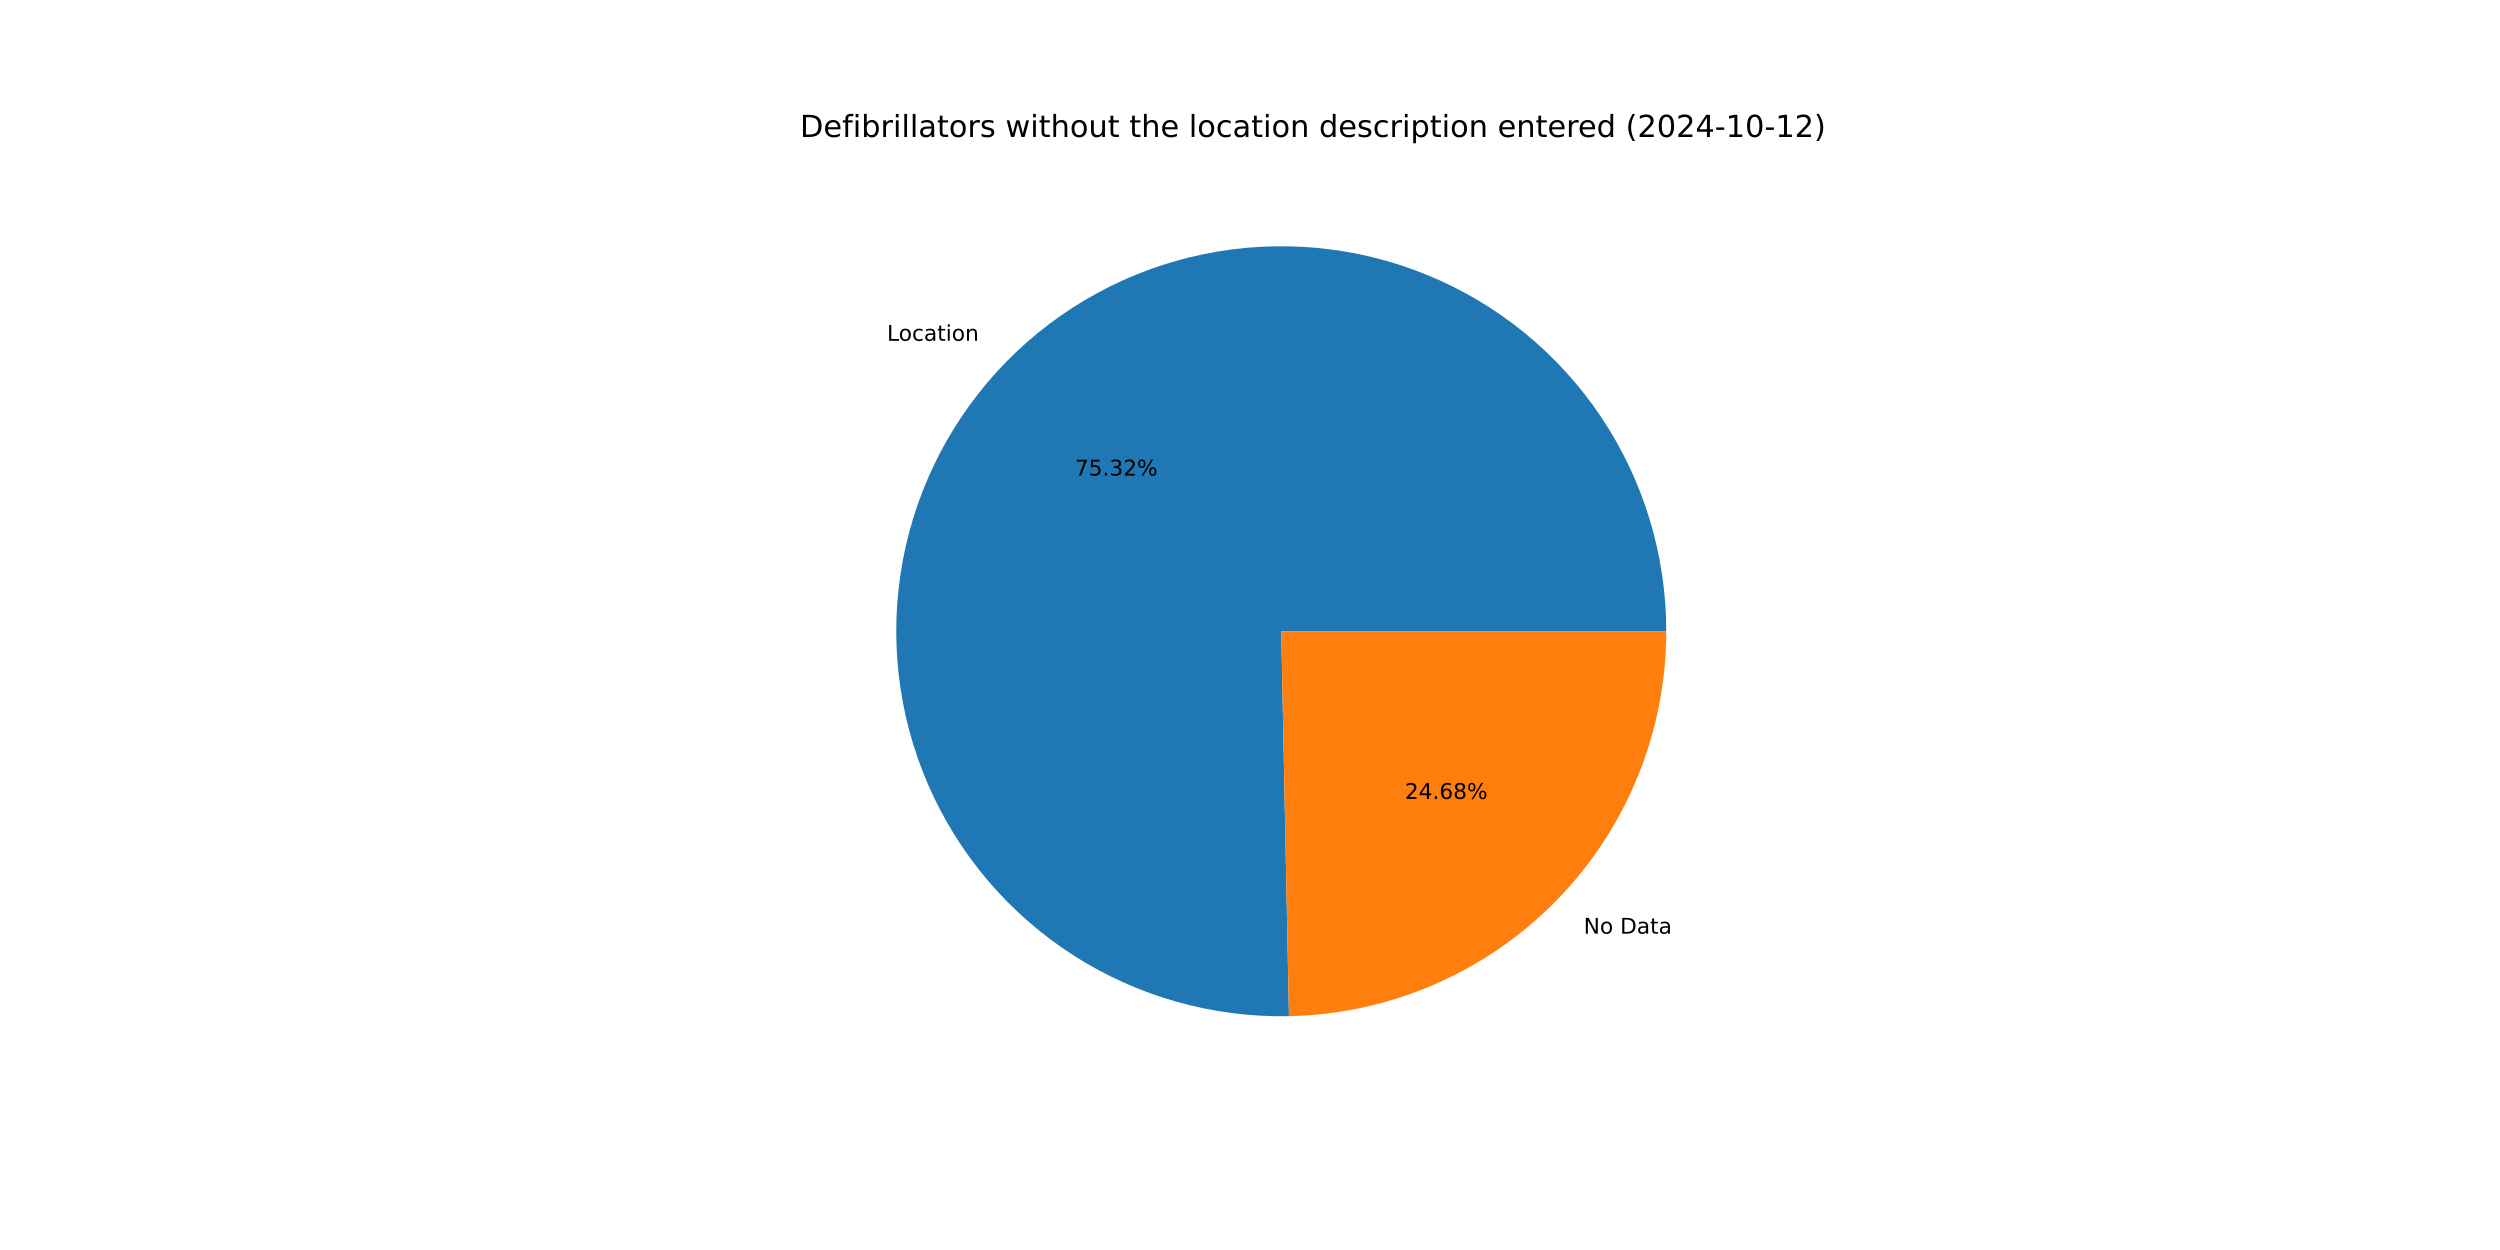
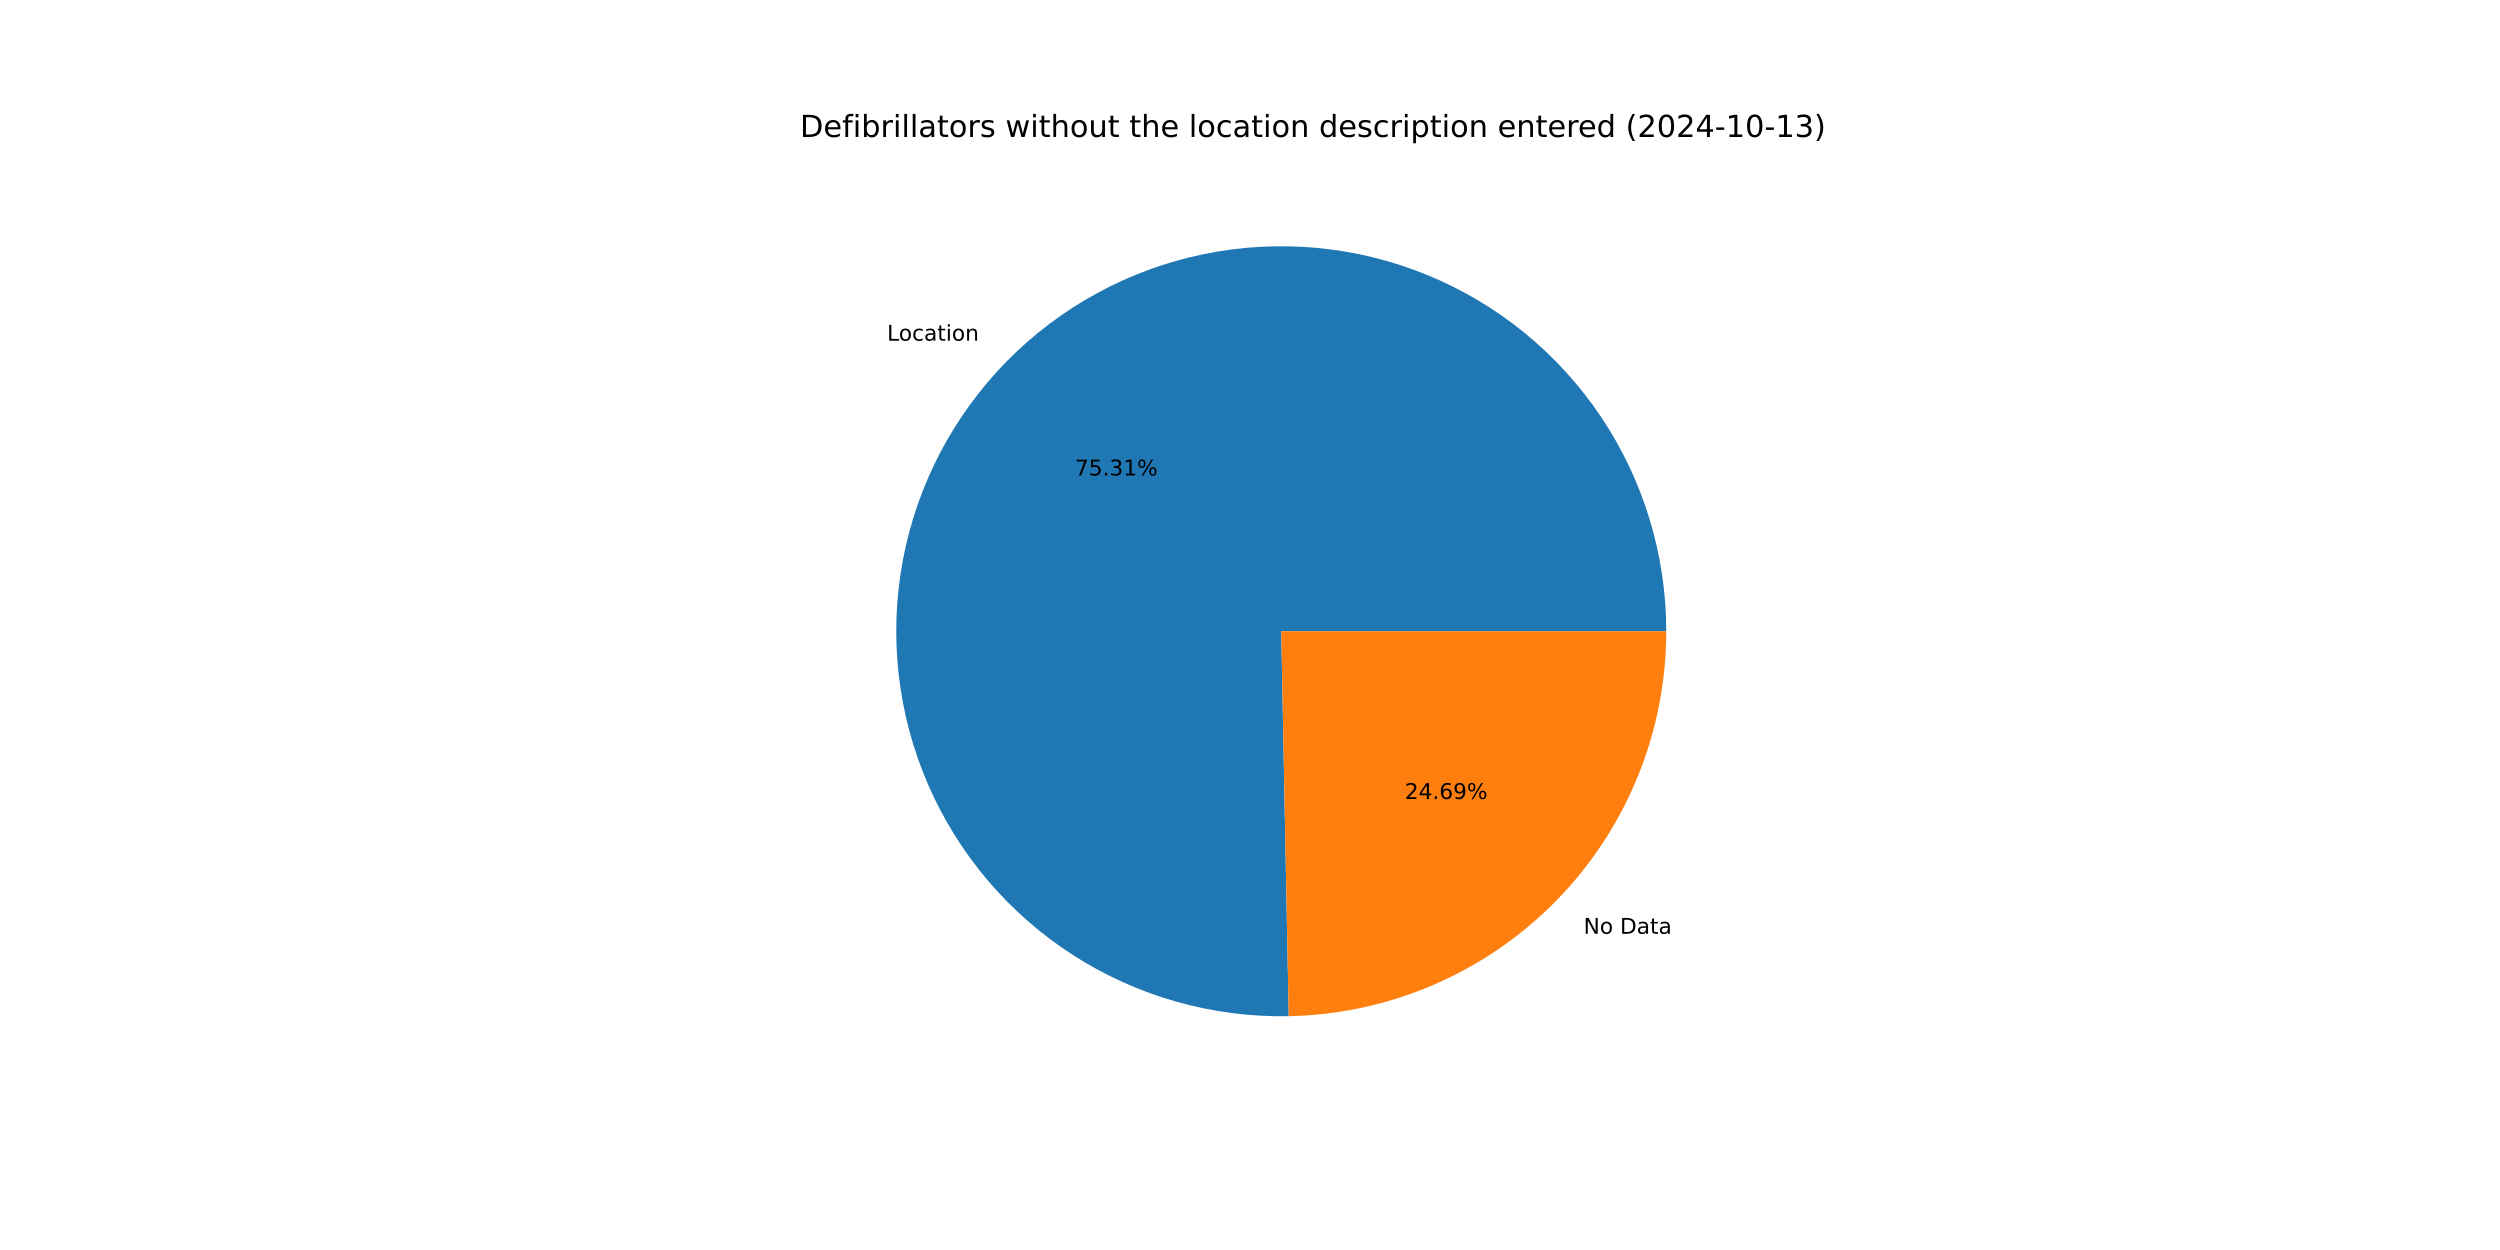
<svg xmlns="http://www.w3.org/2000/svg" xmlns:xlink="http://www.w3.org/1999/xlink" width="1152pt" height="576pt" viewBox="0 0 1152 576" version="1.1">
  <defs>
    <style type="text/css">*{stroke-linejoin: round; stroke-linecap: butt}</style>
  </defs>
  <g id="figure_1">
    <g id="patch_1">
      <path d="M 0 576  L 1152 576  L 1152 0  L 0 0  z " style="fill: #ffffff" />
    </g>
    <g id="axes_1">
      <g id="patch_2">
-         <path d="M 767.808 290.88  C 767.808 273.357 765.212 255.931 760.104 239.169  C 754.997 222.407 747.434 206.494 737.662 191.949  C 727.891 177.404 716.018 164.386 702.431 153.321  C 688.844 142.255 673.693 133.264 657.471 126.639  C 641.248 120.014 624.134 115.83 606.685 114.221  C 589.236 112.613 571.645 113.598 554.485 117.145  C 537.325 120.693 520.785 126.763 505.404 135.158  C 490.024 143.553 475.971 154.181 463.705 166.695  C 451.439 179.208 441.095 193.471 433.009 209.016  C 424.923 224.562 419.185 241.22 415.982 258.447  C 412.778 275.675 412.145 293.282 414.102 310.695  C 416.059 328.108 420.586 345.136 427.533 361.222  C 434.481 377.309 443.774 392.278 455.109 405.64  C 466.444 419.003 479.696 430.613 494.434 440.092  C 509.172 449.57 525.233 456.813 542.094 461.585  C 558.954 466.356 576.429 468.603 593.948 468.253  L 590.4 290.88  z " style="fill: #1f77b4" />
+         <path d="M 767.808 290.88  C 767.808 273.359 765.213 255.935 760.106 239.175  C 755 222.415 747.439 206.504 737.67 191.96  C 727.901 177.416 716.03 164.399 702.447 153.333  C 688.863 142.267 673.714 133.275 657.495 126.649  C 641.276 120.023 624.164 115.836 606.718 114.224  C 589.271 112.613 571.682 113.594 554.524 117.137  C 537.365 120.68 520.826 126.746 505.445 135.136  C 490.064 143.526 476.01 154.149 463.742 166.657  C 451.474 179.166 441.126 193.423 433.036 208.964  C 424.946 224.505 419.203 241.159 415.994 258.383  C 412.784 275.607 412.144 293.212 414.094 310.624  C 416.044 328.035 420.562 345.063 427.502 361.15  C 434.442 377.238 443.727 392.209 455.054 405.575  C 466.381 418.942 479.626 430.557 494.357 440.042  C 509.088 449.527 525.143 456.778 541.999 461.558  C 558.855 466.338 576.326 468.595 593.844 468.255  L 590.4 290.88  z " style="fill: #1f77b4" />
      </g>
      <g id="patch_3">
-         <path d="M 593.948 468.253  C 640.359 467.324 684.601 448.216 717.095 415.065  C 749.589 381.915 767.808 337.3 767.808 290.88  L 590.4 290.88  z " style="fill: #ff7f0e" />
+         <path d="M 593.844 468.255  C 640.273 467.353 684.542 448.257 717.058 415.103  C 749.575 381.949 767.808 337.318 767.808 290.88  L 590.4 290.88  z " style="fill: #ff7f0e" />
      </g>
      <g id="matplotlib.axis_1" />
      <g id="matplotlib.axis_2" />
      <g id="text_1">
-         <g transform="translate(408.7389 157.0353) scale(0.1 -0.1)">
+         <g transform="translate(408.7793 156.9942) scale(0.1 -0.1)">
          <defs>
            <path id="DejaVuSans-4c" d="M 628 4666  L 1259 4666  L 1259 531  L 3531 531  L 3531 0  L 628 0  L 628 4666  z " transform="scale(0.015625)" />
            <path id="DejaVuSans-6f" d="M 1959 3097  Q 1497 3097 1228 2736  Q 959 2375 959 1747  Q 959 1119 1226 758  Q 1494 397 1959 397  Q 2419 397 2687 759  Q 2956 1122 2956 1747  Q 2956 2369 2687 2733  Q 2419 3097 1959 3097  z M 1959 3584  Q 2709 3584 3137 3096  Q 3566 2609 3566 1747  Q 3566 888 3137 398  Q 2709 -91 1959 -91  Q 1206 -91 779 398  Q 353 888 353 1747  Q 353 2609 779 3096  Q 1206 3584 1959 3584  z " transform="scale(0.015625)" />
            <path id="DejaVuSans-63" d="M 3122 3366  L 3122 2828  Q 2878 2963 2633 3030  Q 2388 3097 2138 3097  Q 1578 3097 1268 2742  Q 959 2388 959 1747  Q 959 1106 1268 751  Q 1578 397 2138 397  Q 2388 397 2633 464  Q 2878 531 3122 666  L 3122 134  Q 2881 22 2623 -34  Q 2366 -91 2075 -91  Q 1284 -91 818 406  Q 353 903 353 1747  Q 353 2603 823 3093  Q 1294 3584 2113 3584  Q 2378 3584 2631 3529  Q 2884 3475 3122 3366  z " transform="scale(0.015625)" />
            <path id="DejaVuSans-61" d="M 2194 1759  Q 1497 1759 1228 1600  Q 959 1441 959 1056  Q 959 750 1161 570  Q 1363 391 1709 391  Q 2188 391 2477 730  Q 2766 1069 2766 1631  L 2766 1759  L 2194 1759  z M 3341 1997  L 3341 0  L 2766 0  L 2766 531  Q 2569 213 2275 61  Q 1981 -91 1556 -91  Q 1019 -91 701 211  Q 384 513 384 1019  Q 384 1609 779 1909  Q 1175 2209 1959 2209  L 2766 2209  L 2766 2266  Q 2766 2663 2505 2880  Q 2244 3097 1772 3097  Q 1472 3097 1187 3025  Q 903 2953 641 2809  L 641 3341  Q 956 3463 1253 3523  Q 1550 3584 1831 3584  Q 2591 3584 2966 3190  Q 3341 2797 3341 1997  z " transform="scale(0.015625)" />
            <path id="DejaVuSans-74" d="M 1172 4494  L 1172 3500  L 2356 3500  L 2356 3053  L 1172 3053  L 1172 1153  Q 1172 725 1289 603  Q 1406 481 1766 481  L 2356 481  L 2356 0  L 1766 0  Q 1100 0 847 248  Q 594 497 594 1153  L 594 3053  L 172 3053  L 172 3500  L 594 3500  L 594 4494  L 1172 4494  z " transform="scale(0.015625)" />
            <path id="DejaVuSans-69" d="M 603 3500  L 1178 3500  L 1178 0  L 603 0  L 603 3500  z M 603 4863  L 1178 4863  L 1178 4134  L 603 4134  L 603 4863  z " transform="scale(0.015625)" />
            <path id="DejaVuSans-6e" d="M 3513 2113  L 3513 0  L 2938 0  L 2938 2094  Q 2938 2591 2744 2837  Q 2550 3084 2163 3084  Q 1697 3084 1428 2787  Q 1159 2491 1159 1978  L 1159 0  L 581 0  L 581 3500  L 1159 3500  L 1159 2956  Q 1366 3272 1645 3428  Q 1925 3584 2291 3584  Q 2894 3584 3203 3211  Q 3513 2838 3513 2113  z " transform="scale(0.015625)" />
          </defs>
          <use xlink:href="#DejaVuSans-4c" />
          <use xlink:href="#DejaVuSans-6f" x="53.963" />
          <use xlink:href="#DejaVuSans-63" x="115.145" />
          <use xlink:href="#DejaVuSans-61" x="170.125" />
          <use xlink:href="#DejaVuSans-74" x="231.404" />
          <use xlink:href="#DejaVuSans-69" x="270.613" />
          <use xlink:href="#DejaVuSans-6f" x="298.396" />
          <use xlink:href="#DejaVuSans-6e" x="359.578" />
        </g>
      </g>
      <g id="text_2">
-         <g transform="translate(495.3183 219.1281) scale(0.1 -0.1)">
+         <g transform="translate(495.3403 219.1056) scale(0.1 -0.1)">
          <defs>
            <path id="DejaVuSans-37" d="M 525 4666  L 3525 4666  L 3525 4397  L 1831 0  L 1172 0  L 2766 4134  L 525 4134  L 525 4666  z " transform="scale(0.015625)" />
            <path id="DejaVuSans-35" d="M 691 4666  L 3169 4666  L 3169 4134  L 1269 4134  L 1269 2991  Q 1406 3038 1543 3061  Q 1681 3084 1819 3084  Q 2600 3084 3056 2656  Q 3513 2228 3513 1497  Q 3513 744 3044 326  Q 2575 -91 1722 -91  Q 1428 -91 1123 -41  Q 819 9 494 109  L 494 744  Q 775 591 1075 516  Q 1375 441 1709 441  Q 2250 441 2565 725  Q 2881 1009 2881 1497  Q 2881 1984 2565 2268  Q 2250 2553 1709 2553  Q 1456 2553 1204 2497  Q 953 2441 691 2322  L 691 4666  z " transform="scale(0.015625)" />
            <path id="DejaVuSans-2e" d="M 684 794  L 1344 794  L 1344 0  L 684 0  L 684 794  z " transform="scale(0.015625)" />
            <path id="DejaVuSans-33" d="M 2597 2516  Q 3050 2419 3304 2112  Q 3559 1806 3559 1356  Q 3559 666 3084 287  Q 2609 -91 1734 -91  Q 1441 -91 1130 -33  Q 819 25 488 141  L 488 750  Q 750 597 1062 519  Q 1375 441 1716 441  Q 2309 441 2620 675  Q 2931 909 2931 1356  Q 2931 1769 2642 2001  Q 2353 2234 1838 2234  L 1294 2234  L 1294 2753  L 1863 2753  Q 2328 2753 2575 2939  Q 2822 3125 2822 3475  Q 2822 3834 2567 4026  Q 2313 4219 1838 4219  Q 1578 4219 1281 4162  Q 984 4106 628 3988  L 628 4550  Q 988 4650 1302 4700  Q 1616 4750 1894 4750  Q 2613 4750 3031 4423  Q 3450 4097 3450 3541  Q 3450 3153 3228 2886  Q 3006 2619 2597 2516  z " transform="scale(0.015625)" />
-             <path id="DejaVuSans-32" d="M 1228 531  L 3431 531  L 3431 0  L 469 0  L 469 531  Q 828 903 1448 1529  Q 2069 2156 2228 2338  Q 2531 2678 2651 2914  Q 2772 3150 2772 3378  Q 2772 3750 2511 3984  Q 2250 4219 1831 4219  Q 1534 4219 1204 4116  Q 875 4013 500 3803  L 500 4441  Q 881 4594 1212 4672  Q 1544 4750 1819 4750  Q 2544 4750 2975 4387  Q 3406 4025 3406 3419  Q 3406 3131 3298 2873  Q 3191 2616 2906 2266  Q 2828 2175 2409 1742  Q 1991 1309 1228 531  z " transform="scale(0.015625)" />
+             <path id="DejaVuSans-31" d="M 794 531  L 1825 531  L 1825 4091  L 703 3866  L 703 4441  L 1819 4666  L 2450 4666  L 2450 531  L 3481 531  L 3481 0  L 794 0  L 794 531  z " transform="scale(0.015625)" />
            <path id="DejaVuSans-25" d="M 4653 2053  Q 4381 2053 4226 1822  Q 4072 1591 4072 1178  Q 4072 772 4226 539  Q 4381 306 4653 306  Q 4919 306 5073 539  Q 5228 772 5228 1178  Q 5228 1588 5073 1820  Q 4919 2053 4653 2053  z M 4653 2450  Q 5147 2450 5437 2106  Q 5728 1763 5728 1178  Q 5728 594 5436 251  Q 5144 -91 4653 -91  Q 4153 -91 3862 251  Q 3572 594 3572 1178  Q 3572 1766 3864 2108  Q 4156 2450 4653 2450  z M 1428 4353  Q 1159 4353 1004 4120  Q 850 3888 850 3481  Q 850 3069 1003 2837  Q 1156 2606 1428 2606  Q 1700 2606 1854 2837  Q 2009 3069 2009 3481  Q 2009 3884 1853 4118  Q 1697 4353 1428 4353  z M 4250 4750  L 4750 4750  L 1831 -91  L 1331 -91  L 4250 4750  z M 1428 4750  Q 1922 4750 2215 4408  Q 2509 4066 2509 3481  Q 2509 2891 2217 2550  Q 1925 2209 1428 2209  Q 931 2209 642 2551  Q 353 2894 353 3481  Q 353 4063 643 4406  Q 934 4750 1428 4750  z " transform="scale(0.015625)" />
          </defs>
          <use xlink:href="#DejaVuSans-37" />
          <use xlink:href="#DejaVuSans-35" x="63.623" />
          <use xlink:href="#DejaVuSans-2e" x="127.246" />
          <use xlink:href="#DejaVuSans-33" x="159.033" />
-           <use xlink:href="#DejaVuSans-32" x="222.656" />
+           <use xlink:href="#DejaVuSans-31" x="222.656" />
          <use xlink:href="#DejaVuSans-25" x="286.279" />
        </g>
      </g>
      <g id="text_3">
-         <g transform="translate(729.7642 430.2434) scale(0.1 -0.1)">
+         <g transform="translate(729.7238 430.2846) scale(0.1 -0.1)">
          <defs>
            <path id="DejaVuSans-4e" d="M 628 4666  L 1478 4666  L 3547 763  L 3547 4666  L 4159 4666  L 4159 0  L 3309 0  L 1241 3903  L 1241 0  L 628 0  L 628 4666  z " transform="scale(0.015625)" />
            <path id="DejaVuSans-20" transform="scale(0.015625)" />
            <path id="DejaVuSans-44" d="M 1259 4147  L 1259 519  L 2022 519  Q 2988 519 3436 956  Q 3884 1394 3884 2338  Q 3884 3275 3436 3711  Q 2988 4147 2022 4147  L 1259 4147  z M 628 4666  L 1925 4666  Q 3281 4666 3915 4102  Q 4550 3538 4550 2338  Q 4550 1131 3912 565  Q 3275 0 1925 0  L 628 0  L 628 4666  z " transform="scale(0.015625)" />
          </defs>
          <use xlink:href="#DejaVuSans-4e" />
          <use xlink:href="#DejaVuSans-6f" x="74.805" />
          <use xlink:href="#DejaVuSans-20" x="135.986" />
          <use xlink:href="#DejaVuSans-44" x="167.773" />
          <use xlink:href="#DejaVuSans-61" x="244.775" />
          <use xlink:href="#DejaVuSans-74" x="306.055" />
          <use xlink:href="#DejaVuSans-61" x="345.264" />
        </g>
      </g>
      <g id="text_4">
-         <g transform="translate(647.352 368.1507) scale(0.1 -0.1)">
+         <g transform="translate(647.33 368.1731) scale(0.1 -0.1)">
          <defs>
+             <path id="DejaVuSans-32" d="M 1228 531  L 3431 531  L 3431 0  L 469 0  L 469 531  Q 828 903 1448 1529  Q 2069 2156 2228 2338  Q 2531 2678 2651 2914  Q 2772 3150 2772 3378  Q 2772 3750 2511 3984  Q 2250 4219 1831 4219  Q 1534 4219 1204 4116  Q 875 4013 500 3803  L 500 4441  Q 881 4594 1212 4672  Q 1544 4750 1819 4750  Q 2544 4750 2975 4387  Q 3406 4025 3406 3419  Q 3406 3131 3298 2873  Q 3191 2616 2906 2266  Q 2828 2175 2409 1742  Q 1991 1309 1228 531  z " transform="scale(0.015625)" />
            <path id="DejaVuSans-34" d="M 2419 4116  L 825 1625  L 2419 1625  L 2419 4116  z M 2253 4666  L 3047 4666  L 3047 1625  L 3713 1625  L 3713 1100  L 3047 1100  L 3047 0  L 2419 0  L 2419 1100  L 313 1100  L 313 1709  L 2253 4666  z " transform="scale(0.015625)" />
            <path id="DejaVuSans-36" d="M 2113 2584  Q 1688 2584 1439 2293  Q 1191 2003 1191 1497  Q 1191 994 1439 701  Q 1688 409 2113 409  Q 2538 409 2786 701  Q 3034 994 3034 1497  Q 3034 2003 2786 2293  Q 2538 2584 2113 2584  z M 3366 4563  L 3366 3988  Q 3128 4100 2886 4159  Q 2644 4219 2406 4219  Q 1781 4219 1451 3797  Q 1122 3375 1075 2522  Q 1259 2794 1537 2939  Q 1816 3084 2150 3084  Q 2853 3084 3261 2657  Q 3669 2231 3669 1497  Q 3669 778 3244 343  Q 2819 -91 2113 -91  Q 1303 -91 875 529  Q 447 1150 447 2328  Q 447 3434 972 4092  Q 1497 4750 2381 4750  Q 2619 4750 2861 4703  Q 3103 4656 3366 4563  z " transform="scale(0.015625)" />
-             <path id="DejaVuSans-38" d="M 2034 2216  Q 1584 2216 1326 1975  Q 1069 1734 1069 1313  Q 1069 891 1326 650  Q 1584 409 2034 409  Q 2484 409 2743 651  Q 3003 894 3003 1313  Q 3003 1734 2745 1975  Q 2488 2216 2034 2216  z M 1403 2484  Q 997 2584 770 2862  Q 544 3141 544 3541  Q 544 4100 942 4425  Q 1341 4750 2034 4750  Q 2731 4750 3128 4425  Q 3525 4100 3525 3541  Q 3525 3141 3298 2862  Q 3072 2584 2669 2484  Q 3125 2378 3379 2068  Q 3634 1759 3634 1313  Q 3634 634 3220 271  Q 2806 -91 2034 -91  Q 1263 -91 848 271  Q 434 634 434 1313  Q 434 1759 690 2068  Q 947 2378 1403 2484  z M 1172 3481  Q 1172 3119 1398 2916  Q 1625 2713 2034 2713  Q 2441 2713 2670 2916  Q 2900 3119 2900 3481  Q 2900 3844 2670 4047  Q 2441 4250 2034 4250  Q 1625 4250 1398 4047  Q 1172 3844 1172 3481  z " transform="scale(0.015625)" />
+             <path id="DejaVuSans-39" d="M 703 97  L 703 672  Q 941 559 1184 500  Q 1428 441 1663 441  Q 2288 441 2617 861  Q 2947 1281 2994 2138  Q 2813 1869 2534 1725  Q 2256 1581 1919 1581  Q 1219 1581 811 2004  Q 403 2428 403 3163  Q 403 3881 828 4315  Q 1253 4750 1959 4750  Q 2769 4750 3195 4129  Q 3622 3509 3622 2328  Q 3622 1225 3098 567  Q 2575 -91 1691 -91  Q 1453 -91 1209 -44  Q 966 3 703 97  z M 1959 2075  Q 2384 2075 2632 2365  Q 2881 2656 2881 3163  Q 2881 3666 2632 3958  Q 2384 4250 1959 4250  Q 1534 4250 1286 3958  Q 1038 3666 1038 3163  Q 1038 2656 1286 2365  Q 1534 2075 1959 2075  z " transform="scale(0.015625)" />
          </defs>
          <use xlink:href="#DejaVuSans-32" />
          <use xlink:href="#DejaVuSans-34" x="63.623" />
          <use xlink:href="#DejaVuSans-2e" x="127.246" />
          <use xlink:href="#DejaVuSans-36" x="159.033" />
-           <use xlink:href="#DejaVuSans-38" x="222.656" />
+           <use xlink:href="#DejaVuSans-39" x="222.656" />
          <use xlink:href="#DejaVuSans-25" x="286.279" />
        </g>
      </g>
      <g id="text_5">
        <g transform="translate(368.64 63.12) scale(0.14 -0.14)">
          <defs>
            <path id="DejaVuSans-65" d="M 3597 1894  L 3597 1613  L 953 1613  Q 991 1019 1311 708  Q 1631 397 2203 397  Q 2534 397 2845 478  Q 3156 559 3463 722  L 3463 178  Q 3153 47 2828 -22  Q 2503 -91 2169 -91  Q 1331 -91 842 396  Q 353 884 353 1716  Q 353 2575 817 3079  Q 1281 3584 2069 3584  Q 2775 3584 3186 3129  Q 3597 2675 3597 1894  z M 3022 2063  Q 3016 2534 2758 2815  Q 2500 3097 2075 3097  Q 1594 3097 1305 2825  Q 1016 2553 972 2059  L 3022 2063  z " transform="scale(0.015625)" />
            <path id="DejaVuSans-66" d="M 2375 4863  L 2375 4384  L 1825 4384  Q 1516 4384 1395 4259  Q 1275 4134 1275 3809  L 1275 3500  L 2222 3500  L 2222 3053  L 1275 3053  L 1275 0  L 697 0  L 697 3053  L 147 3053  L 147 3500  L 697 3500  L 697 3744  Q 697 4328 969 4595  Q 1241 4863 1831 4863  L 2375 4863  z " transform="scale(0.015625)" />
            <path id="DejaVuSans-62" d="M 3116 1747  Q 3116 2381 2855 2742  Q 2594 3103 2138 3103  Q 1681 3103 1420 2742  Q 1159 2381 1159 1747  Q 1159 1113 1420 752  Q 1681 391 2138 391  Q 2594 391 2855 752  Q 3116 1113 3116 1747  z M 1159 2969  Q 1341 3281 1617 3432  Q 1894 3584 2278 3584  Q 2916 3584 3314 3078  Q 3713 2572 3713 1747  Q 3713 922 3314 415  Q 2916 -91 2278 -91  Q 1894 -91 1617 61  Q 1341 213 1159 525  L 1159 0  L 581 0  L 581 4863  L 1159 4863  L 1159 2969  z " transform="scale(0.015625)" />
            <path id="DejaVuSans-72" d="M 2631 2963  Q 2534 3019 2420 3045  Q 2306 3072 2169 3072  Q 1681 3072 1420 2755  Q 1159 2438 1159 1844  L 1159 0  L 581 0  L 581 3500  L 1159 3500  L 1159 2956  Q 1341 3275 1631 3429  Q 1922 3584 2338 3584  Q 2397 3584 2469 3576  Q 2541 3569 2628 3553  L 2631 2963  z " transform="scale(0.015625)" />
            <path id="DejaVuSans-6c" d="M 603 4863  L 1178 4863  L 1178 0  L 603 0  L 603 4863  z " transform="scale(0.015625)" />
            <path id="DejaVuSans-73" d="M 2834 3397  L 2834 2853  Q 2591 2978 2328 3040  Q 2066 3103 1784 3103  Q 1356 3103 1142 2972  Q 928 2841 928 2578  Q 928 2378 1081 2264  Q 1234 2150 1697 2047  L 1894 2003  Q 2506 1872 2764 1633  Q 3022 1394 3022 966  Q 3022 478 2636 193  Q 2250 -91 1575 -91  Q 1294 -91 989 -36  Q 684 19 347 128  L 347 722  Q 666 556 975 473  Q 1284 391 1588 391  Q 1994 391 2212 530  Q 2431 669 2431 922  Q 2431 1156 2273 1281  Q 2116 1406 1581 1522  L 1381 1569  Q 847 1681 609 1914  Q 372 2147 372 2553  Q 372 3047 722 3315  Q 1072 3584 1716 3584  Q 2034 3584 2315 3537  Q 2597 3491 2834 3397  z " transform="scale(0.015625)" />
            <path id="DejaVuSans-77" d="M 269 3500  L 844 3500  L 1563 769  L 2278 3500  L 2956 3500  L 3675 769  L 4391 3500  L 4966 3500  L 4050 0  L 3372 0  L 2619 2869  L 1863 0  L 1184 0  L 269 3500  z " transform="scale(0.015625)" />
            <path id="DejaVuSans-68" d="M 3513 2113  L 3513 0  L 2938 0  L 2938 2094  Q 2938 2591 2744 2837  Q 2550 3084 2163 3084  Q 1697 3084 1428 2787  Q 1159 2491 1159 1978  L 1159 0  L 581 0  L 581 4863  L 1159 4863  L 1159 2956  Q 1366 3272 1645 3428  Q 1925 3584 2291 3584  Q 2894 3584 3203 3211  Q 3513 2838 3513 2113  z " transform="scale(0.015625)" />
            <path id="DejaVuSans-75" d="M 544 1381  L 544 3500  L 1119 3500  L 1119 1403  Q 1119 906 1312 657  Q 1506 409 1894 409  Q 2359 409 2629 706  Q 2900 1003 2900 1516  L 2900 3500  L 3475 3500  L 3475 0  L 2900 0  L 2900 538  Q 2691 219 2414 64  Q 2138 -91 1772 -91  Q 1169 -91 856 284  Q 544 659 544 1381  z M 1991 3584  L 1991 3584  z " transform="scale(0.015625)" />
            <path id="DejaVuSans-64" d="M 2906 2969  L 2906 4863  L 3481 4863  L 3481 0  L 2906 0  L 2906 525  Q 2725 213 2448 61  Q 2172 -91 1784 -91  Q 1150 -91 751 415  Q 353 922 353 1747  Q 353 2572 751 3078  Q 1150 3584 1784 3584  Q 2172 3584 2448 3432  Q 2725 3281 2906 2969  z M 947 1747  Q 947 1113 1208 752  Q 1469 391 1925 391  Q 2381 391 2643 752  Q 2906 1113 2906 1747  Q 2906 2381 2643 2742  Q 2381 3103 1925 3103  Q 1469 3103 1208 2742  Q 947 2381 947 1747  z " transform="scale(0.015625)" />
            <path id="DejaVuSans-70" d="M 1159 525  L 1159 -1331  L 581 -1331  L 581 3500  L 1159 3500  L 1159 2969  Q 1341 3281 1617 3432  Q 1894 3584 2278 3584  Q 2916 3584 3314 3078  Q 3713 2572 3713 1747  Q 3713 922 3314 415  Q 2916 -91 2278 -91  Q 1894 -91 1617 61  Q 1341 213 1159 525  z M 3116 1747  Q 3116 2381 2855 2742  Q 2594 3103 2138 3103  Q 1681 3103 1420 2742  Q 1159 2381 1159 1747  Q 1159 1113 1420 752  Q 1681 391 2138 391  Q 2594 391 2855 752  Q 3116 1113 3116 1747  z " transform="scale(0.015625)" />
            <path id="DejaVuSans-28" d="M 1984 4856  Q 1566 4138 1362 3434  Q 1159 2731 1159 2009  Q 1159 1288 1364 580  Q 1569 -128 1984 -844  L 1484 -844  Q 1016 -109 783 600  Q 550 1309 550 2009  Q 550 2706 781 3412  Q 1013 4119 1484 4856  L 1984 4856  z " transform="scale(0.015625)" />
            <path id="DejaVuSans-30" d="M 2034 4250  Q 1547 4250 1301 3770  Q 1056 3291 1056 2328  Q 1056 1369 1301 889  Q 1547 409 2034 409  Q 2525 409 2770 889  Q 3016 1369 3016 2328  Q 3016 3291 2770 3770  Q 2525 4250 2034 4250  z M 2034 4750  Q 2819 4750 3233 4129  Q 3647 3509 3647 2328  Q 3647 1150 3233 529  Q 2819 -91 2034 -91  Q 1250 -91 836 529  Q 422 1150 422 2328  Q 422 3509 836 4129  Q 1250 4750 2034 4750  z " transform="scale(0.015625)" />
            <path id="DejaVuSans-2d" d="M 313 2009  L 1997 2009  L 1997 1497  L 313 1497  L 313 2009  z " transform="scale(0.015625)" />
-             <path id="DejaVuSans-31" d="M 794 531  L 1825 531  L 1825 4091  L 703 3866  L 703 4441  L 1819 4666  L 2450 4666  L 2450 531  L 3481 531  L 3481 0  L 794 0  L 794 531  z " transform="scale(0.015625)" />
            <path id="DejaVuSans-29" d="M 513 4856  L 1013 4856  Q 1481 4119 1714 3412  Q 1947 2706 1947 2009  Q 1947 1309 1714 600  Q 1481 -109 1013 -844  L 513 -844  Q 928 -128 1133 580  Q 1338 1288 1338 2009  Q 1338 2731 1133 3434  Q 928 4138 513 4856  z " transform="scale(0.015625)" />
          </defs>
          <use xlink:href="#DejaVuSans-44" />
          <use xlink:href="#DejaVuSans-65" x="77.002" />
          <use xlink:href="#DejaVuSans-66" x="138.525" />
          <use xlink:href="#DejaVuSans-69" x="173.73" />
          <use xlink:href="#DejaVuSans-62" x="201.514" />
          <use xlink:href="#DejaVuSans-72" x="264.99" />
          <use xlink:href="#DejaVuSans-69" x="306.104" />
          <use xlink:href="#DejaVuSans-6c" x="333.887" />
          <use xlink:href="#DejaVuSans-6c" x="361.67" />
          <use xlink:href="#DejaVuSans-61" x="389.453" />
          <use xlink:href="#DejaVuSans-74" x="450.732" />
          <use xlink:href="#DejaVuSans-6f" x="489.941" />
          <use xlink:href="#DejaVuSans-72" x="551.123" />
          <use xlink:href="#DejaVuSans-73" x="592.236" />
          <use xlink:href="#DejaVuSans-20" x="644.336" />
          <use xlink:href="#DejaVuSans-77" x="676.123" />
          <use xlink:href="#DejaVuSans-69" x="757.91" />
          <use xlink:href="#DejaVuSans-74" x="785.693" />
          <use xlink:href="#DejaVuSans-68" x="824.902" />
          <use xlink:href="#DejaVuSans-6f" x="888.281" />
          <use xlink:href="#DejaVuSans-75" x="949.463" />
          <use xlink:href="#DejaVuSans-74" x="1012.842" />
          <use xlink:href="#DejaVuSans-20" x="1052.051" />
          <use xlink:href="#DejaVuSans-74" x="1083.838" />
          <use xlink:href="#DejaVuSans-68" x="1123.047" />
          <use xlink:href="#DejaVuSans-65" x="1186.426" />
          <use xlink:href="#DejaVuSans-20" x="1247.949" />
          <use xlink:href="#DejaVuSans-6c" x="1279.736" />
          <use xlink:href="#DejaVuSans-6f" x="1307.52" />
          <use xlink:href="#DejaVuSans-63" x="1368.701" />
          <use xlink:href="#DejaVuSans-61" x="1423.682" />
          <use xlink:href="#DejaVuSans-74" x="1484.961" />
          <use xlink:href="#DejaVuSans-69" x="1524.17" />
          <use xlink:href="#DejaVuSans-6f" x="1551.953" />
          <use xlink:href="#DejaVuSans-6e" x="1613.135" />
          <use xlink:href="#DejaVuSans-20" x="1676.514" />
          <use xlink:href="#DejaVuSans-64" x="1708.301" />
          <use xlink:href="#DejaVuSans-65" x="1771.777" />
          <use xlink:href="#DejaVuSans-73" x="1833.301" />
          <use xlink:href="#DejaVuSans-63" x="1885.4" />
          <use xlink:href="#DejaVuSans-72" x="1940.381" />
          <use xlink:href="#DejaVuSans-69" x="1981.494" />
          <use xlink:href="#DejaVuSans-70" x="2009.277" />
          <use xlink:href="#DejaVuSans-74" x="2072.754" />
          <use xlink:href="#DejaVuSans-69" x="2111.963" />
          <use xlink:href="#DejaVuSans-6f" x="2139.746" />
          <use xlink:href="#DejaVuSans-6e" x="2200.928" />
          <use xlink:href="#DejaVuSans-20" x="2264.307" />
          <use xlink:href="#DejaVuSans-65" x="2296.094" />
          <use xlink:href="#DejaVuSans-6e" x="2357.617" />
          <use xlink:href="#DejaVuSans-74" x="2420.996" />
          <use xlink:href="#DejaVuSans-65" x="2460.205" />
          <use xlink:href="#DejaVuSans-72" x="2521.729" />
          <use xlink:href="#DejaVuSans-65" x="2560.592" />
          <use xlink:href="#DejaVuSans-64" x="2622.115" />
          <use xlink:href="#DejaVuSans-20" x="2685.592" />
          <use xlink:href="#DejaVuSans-28" x="2717.379" />
          <use xlink:href="#DejaVuSans-32" x="2756.393" />
          <use xlink:href="#DejaVuSans-30" x="2820.016" />
          <use xlink:href="#DejaVuSans-32" x="2883.639" />
          <use xlink:href="#DejaVuSans-34" x="2947.262" />
          <use xlink:href="#DejaVuSans-2d" x="3010.885" />
          <use xlink:href="#DejaVuSans-31" x="3046.969" />
          <use xlink:href="#DejaVuSans-30" x="3110.592" />
          <use xlink:href="#DejaVuSans-2d" x="3174.215" />
          <use xlink:href="#DejaVuSans-31" x="3210.299" />
-           <use xlink:href="#DejaVuSans-32" x="3273.922" />
+           <use xlink:href="#DejaVuSans-33" x="3273.922" />
          <use xlink:href="#DejaVuSans-29" x="3337.545" />
        </g>
      </g>
    </g>
  </g>
</svg>
